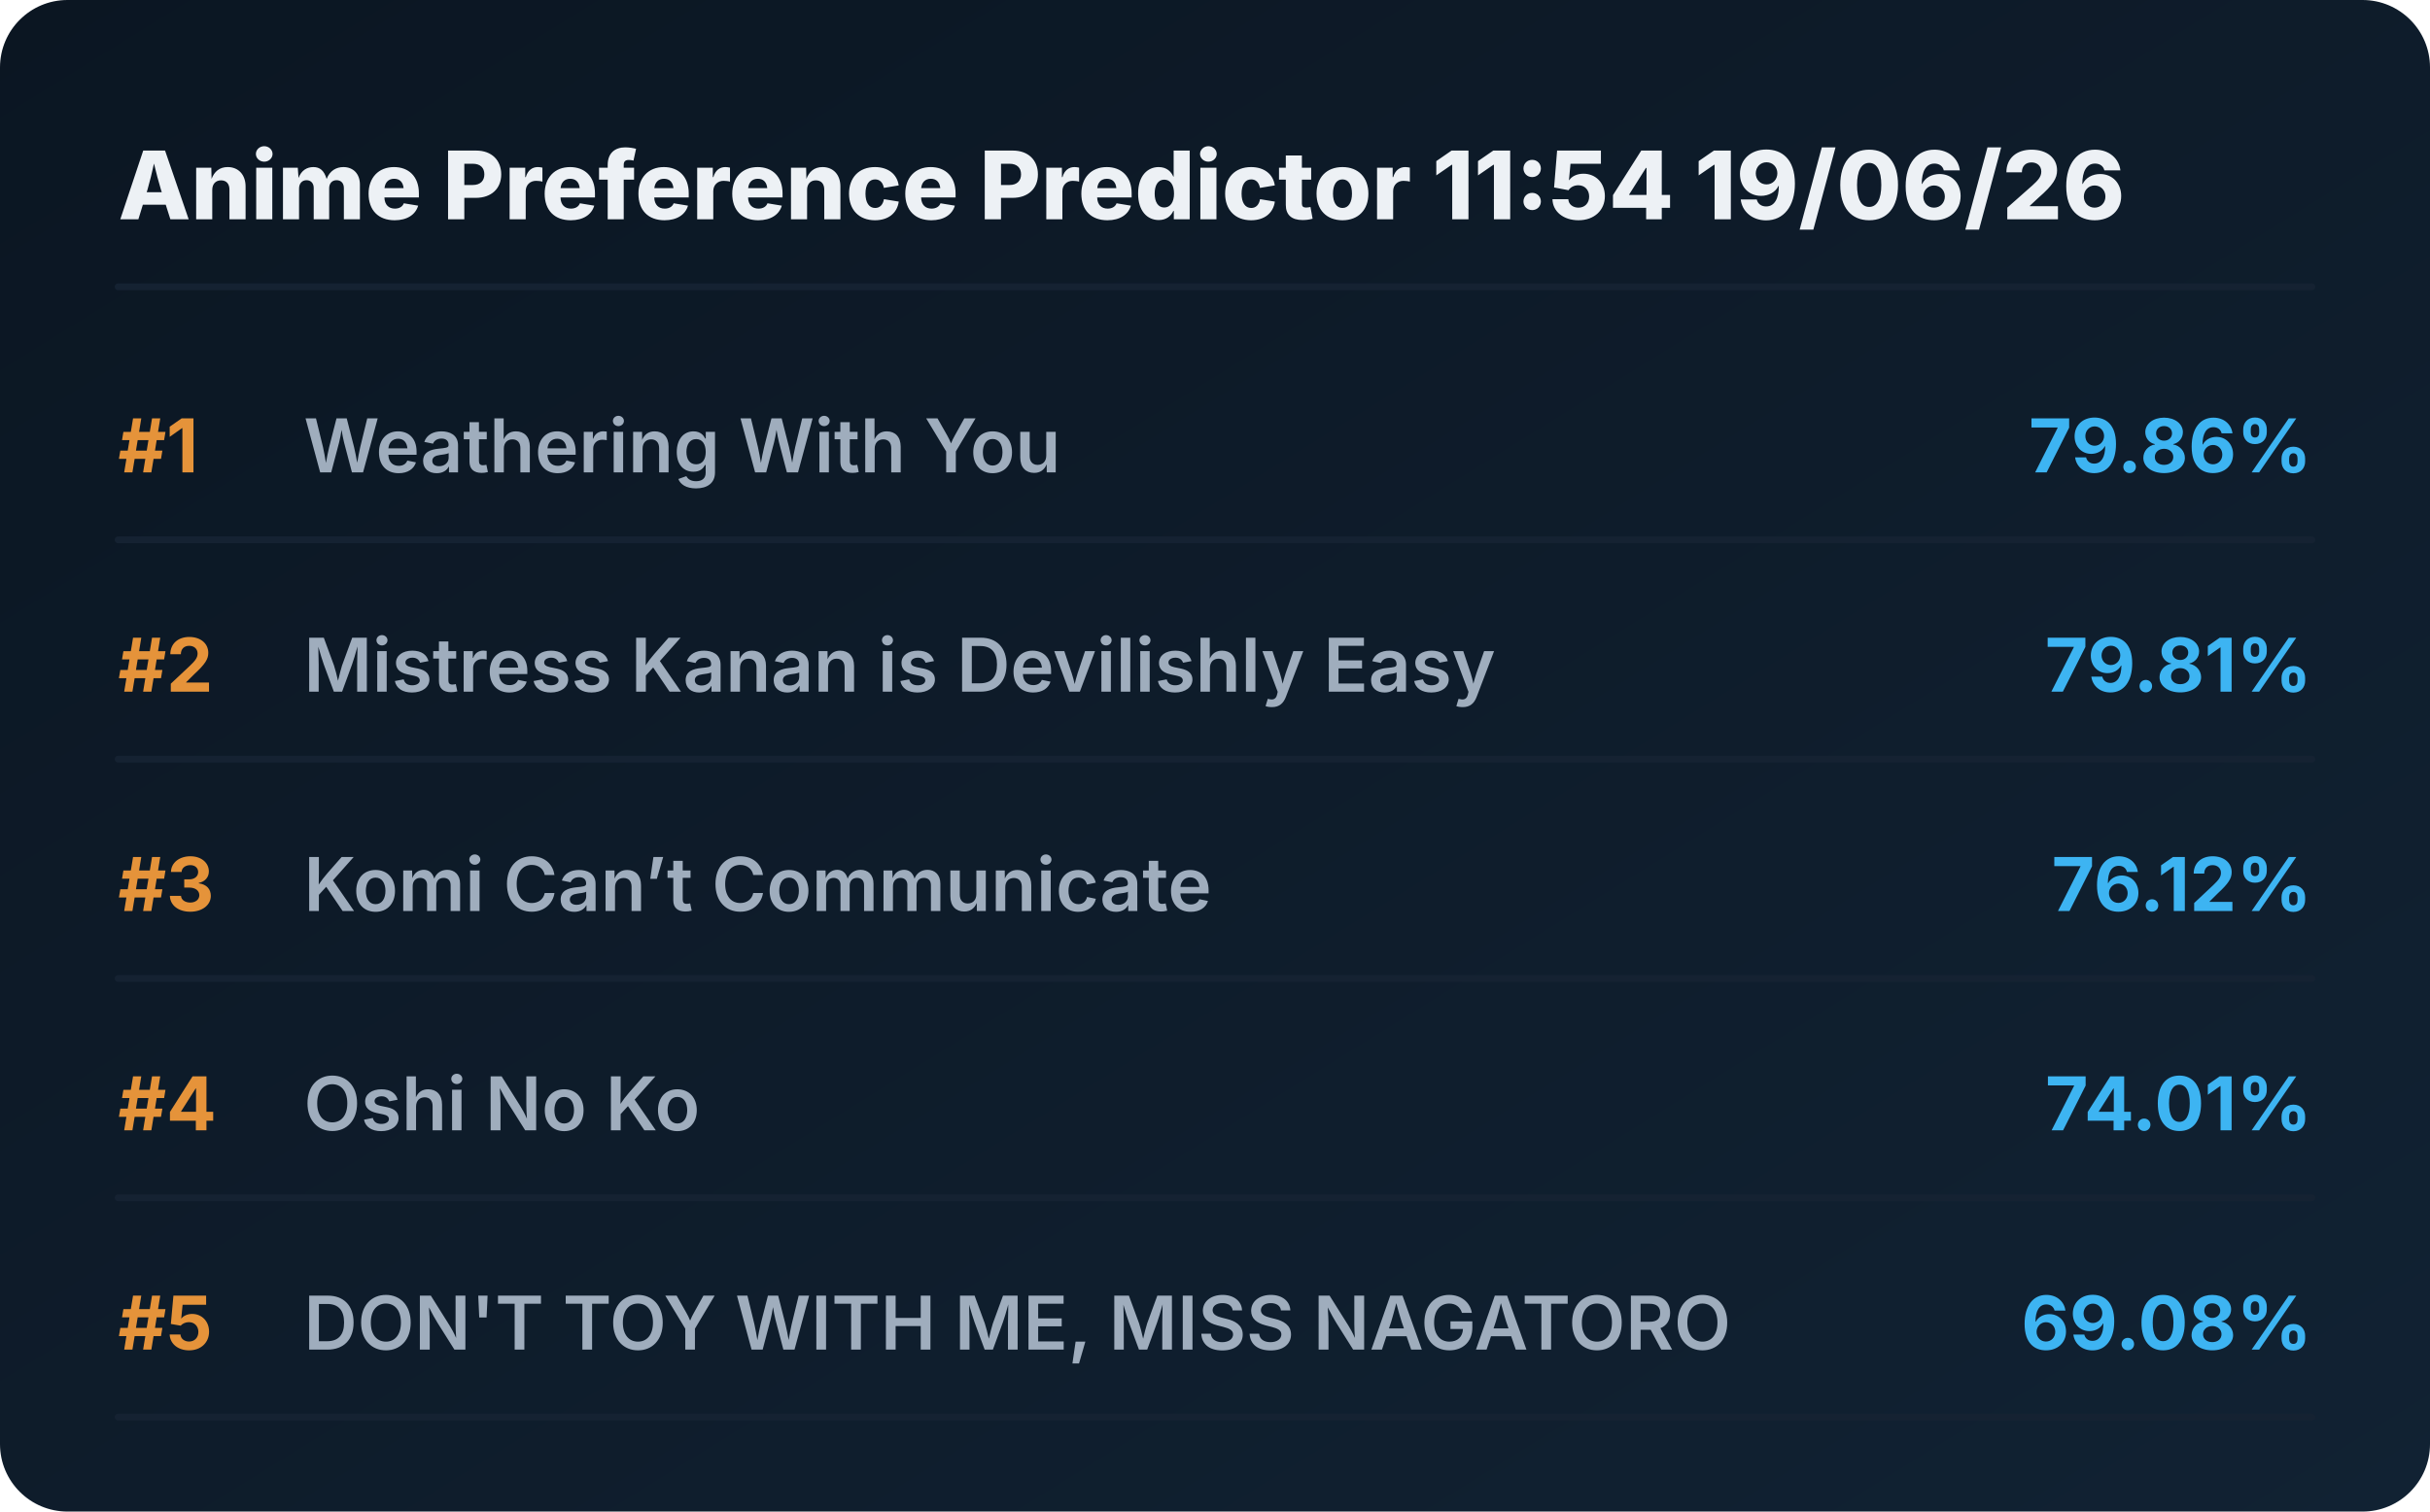
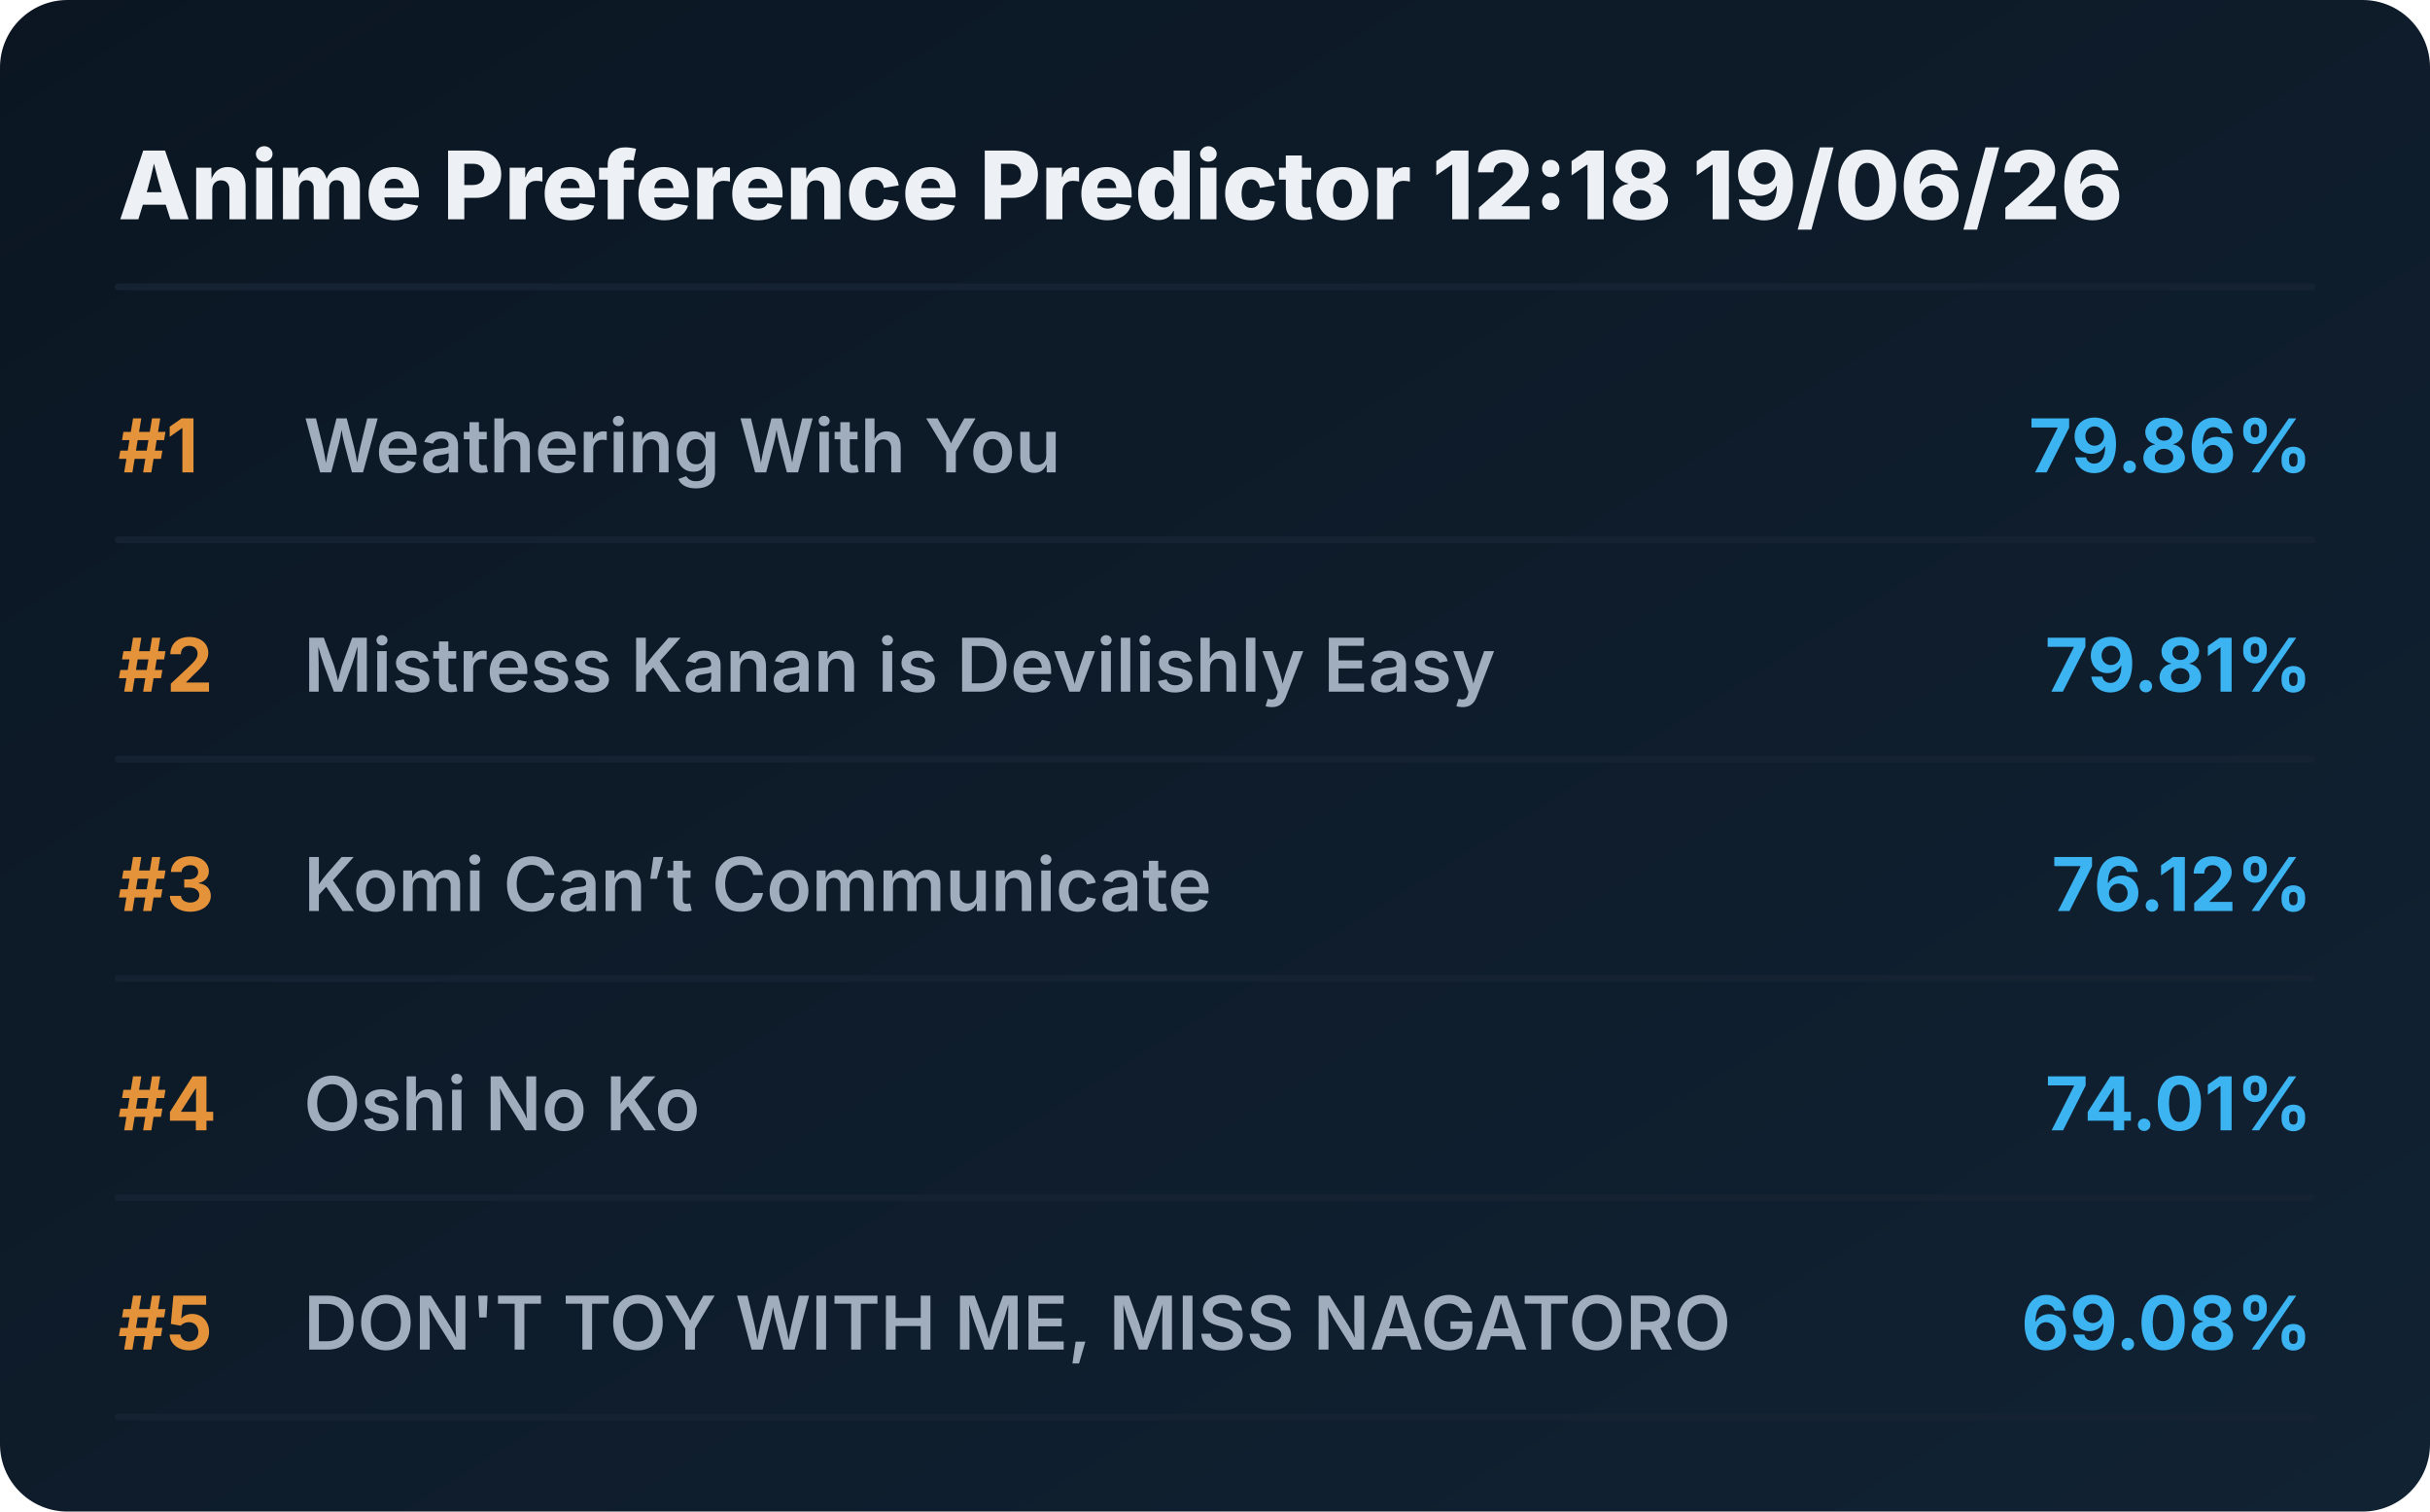
<svg xmlns="http://www.w3.org/2000/svg" viewBox="0 0 720 448" preserveAspectRatio="xMidYMid meet" style="width: 100%; height: auto; max-width: 720px;">
  <defs>
    <linearGradient id="boxGrad" x1="0%" y1="0%" x2="100%" y2="100%">
      <stop offset="0%" stop-color="#0b1622" />
      <stop offset="100%" stop-color="#112233" />
    </linearGradient>
    <clipPath id="titleClip">
      <rect x="90" y="0" width="510" height="100%" />
    </clipPath>
  </defs>
  <style>
    .bg { fill: url(#boxGrad); rx: 20px; }
    .header { font-family: 'Overpass', 'Inter', system-ui, sans-serif; font-weight: 800; font-size: 28px; fill: #edf1f5; }
    .rank { font-family: 'Overpass', 'Inter', system-ui, sans-serif; font-weight: 700; font-size: 22px; fill: #e5933a; }
    .title { font-family: 'Overpass', 'Inter', system-ui, sans-serif; font-weight: 600; font-size: 22px; fill: #9fadbd; }
    .score { font-family: 'Overpass', 'Inter', system-ui, sans-serif; font-weight: 700; font-size: 22px; fill: #3db4f2; }
    .line { stroke: #152232; stroke-width: 2; stroke-linecap: round; }
  </style>
  <rect class="bg" width="720" height="448" />
-   <text x="35" y="65" class="header">Anime Preference Predictor 11:54 19/06/26</text>
+   <text x="35" y="65" class="header">Anime Preference Predictor 12:18 19/06/26</text>
  <line x1="35" y1="85" x2="685" y2="85" class="line" />
  <g transform="translate(0, 0)">
    <text x="35" y="140" class="rank">#1</text>
    <text x="90" y="140" class="title">Weathering With You</text>
    <text x="685" y="140" class="score" text-anchor="end">79.86%</text>
    <line x1="35" y1="160" x2="685" y2="160" class="line" />
  </g>
  <g transform="translate(0, 65)">
    <text x="35" y="140" class="rank">#2</text>
    <text x="90" y="140" class="title">Mistress Kanan is Devilishly Easy</text>
    <text x="685" y="140" class="score" text-anchor="end">79.81%</text>
    <line x1="35" y1="160" x2="685" y2="160" class="line" />
  </g>
  <g transform="translate(0, 130)">
    <text x="35" y="140" class="rank">#3</text>
    <text x="90" y="140" class="title">Komi Can’t Communicate</text>
    <text x="685" y="140" class="score" text-anchor="end">76.12%</text>
    <line x1="35" y1="160" x2="685" y2="160" class="line" />
  </g>
  <g transform="translate(0, 195)">
    <text x="35" y="140" class="rank">#4</text>
    <text x="90" y="140" class="title">Oshi No Ko</text>
    <text x="685" y="140" class="score" text-anchor="end">74.01%</text>
    <line x1="35" y1="160" x2="685" y2="160" class="line" />
  </g>
  <g transform="translate(0, 260)">
    <text x="35" y="140" class="rank">#5</text>
    <text x="90" y="140" class="title">DON'T TOY WITH ME, MISS NAGATORO</text>
    <text x="685" y="140" class="score" text-anchor="end">69.08%</text>
    <line x1="35" y1="160" x2="685" y2="160" class="line" />
  </g>
</svg>
